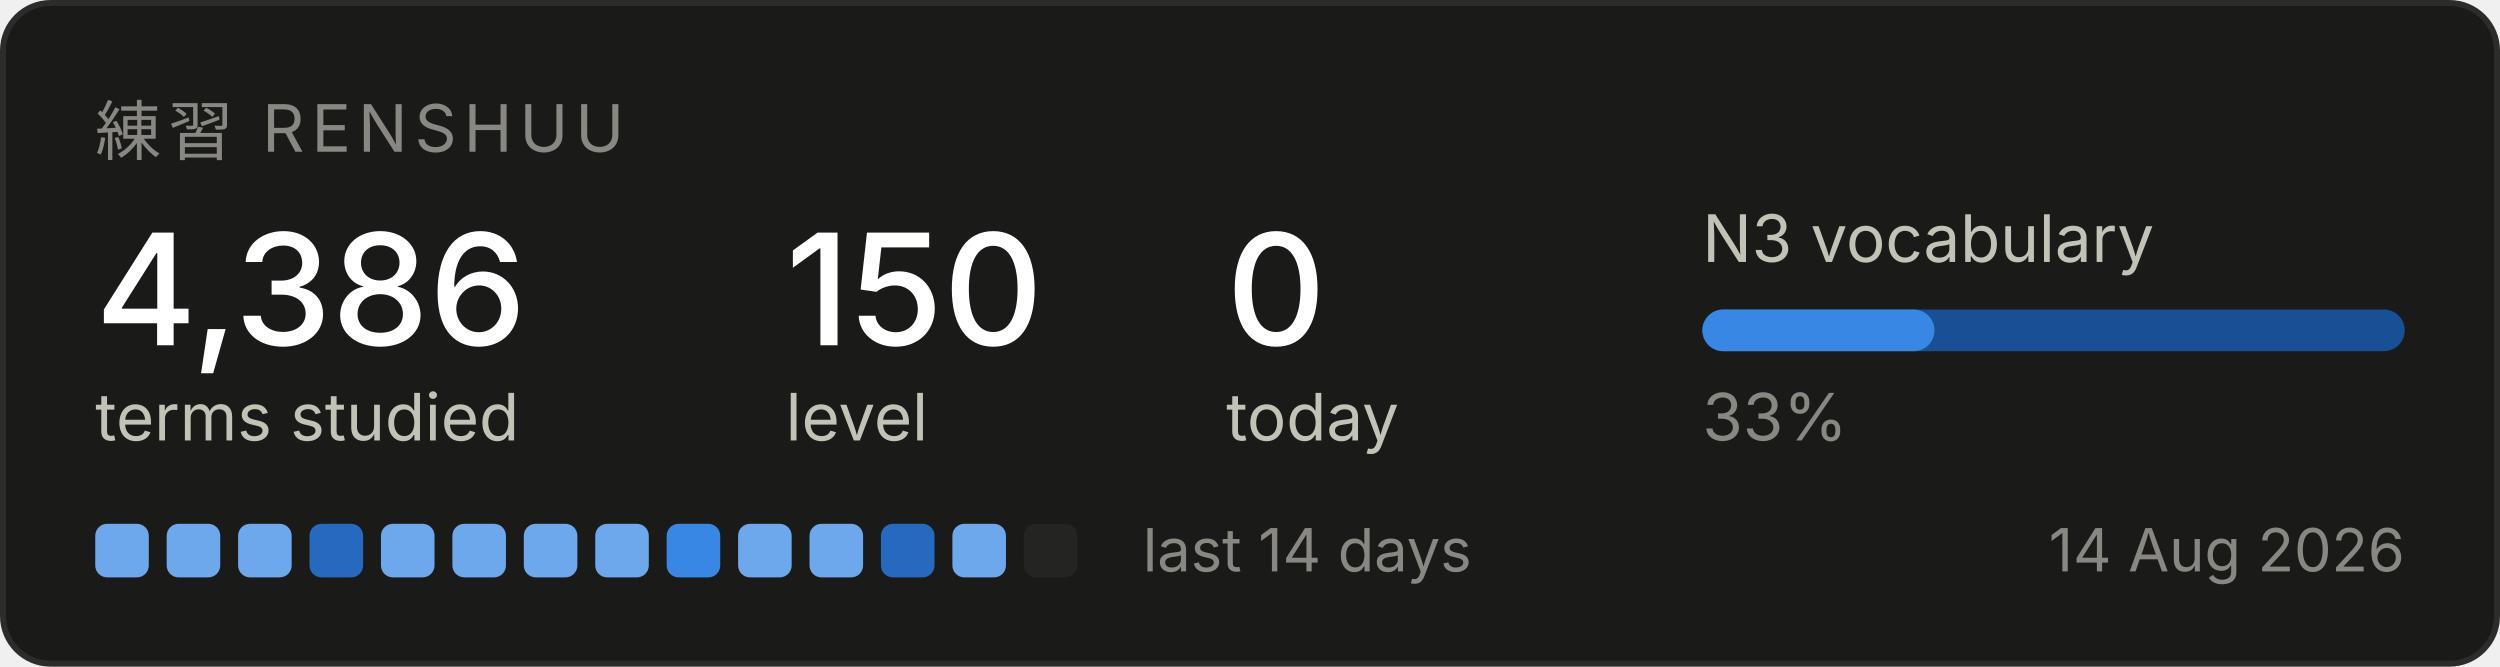
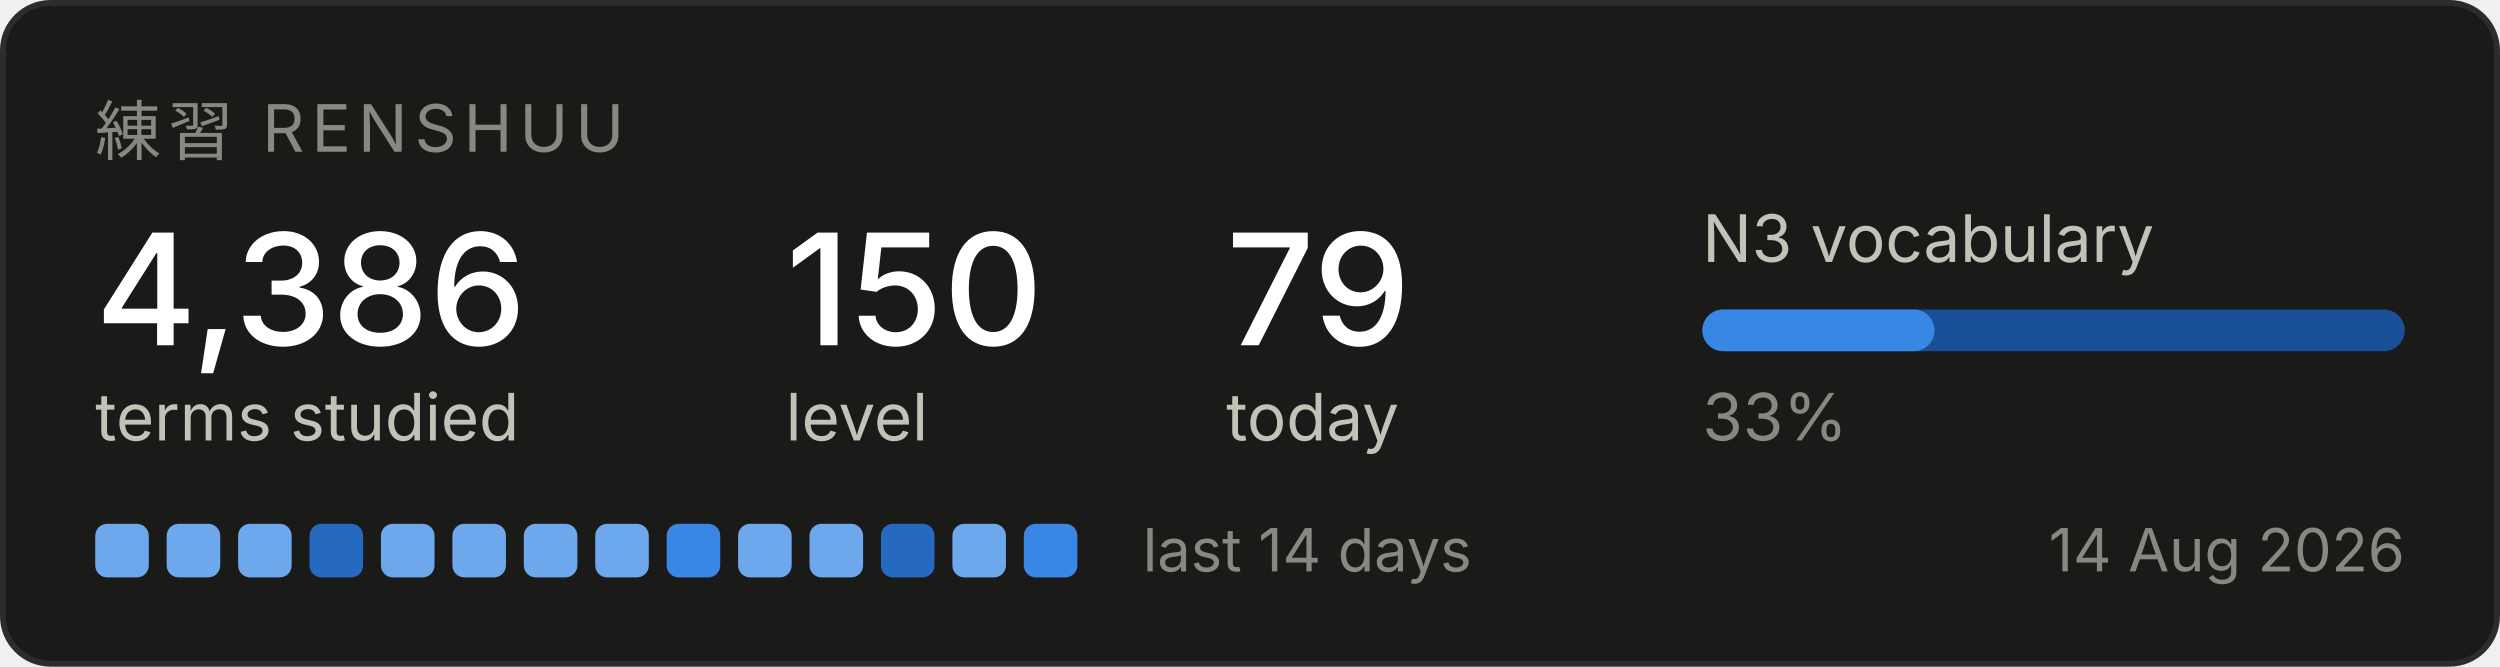
<svg xmlns="http://www.w3.org/2000/svg" width="420" height="112" viewBox="0 0 420 112" role="img" aria-label="Renshuu study progress">
  <rect x="0.5" y="0.5" width="419" height="111" rx="8" fill="#1a1a19" stroke="#2c2c2a" />
  <text x="16" y="26" font-family="system-ui, -apple-system, Segoe UI, sans-serif" font-size="11" fill="#898781" letter-spacing="1.2">練習  RENSHUU</text>
  <text x="16" y="58" font-family="system-ui, -apple-system, Segoe UI, sans-serif" font-size="26" fill="#ffffff" font-weight="500">4,386</text>
  <text x="16" y="74" font-family="system-ui, -apple-system, Segoe UI, sans-serif" font-size="11" fill="#c3c2b7">terms studied</text>
  <text x="132" y="58" font-family="system-ui, -apple-system, Segoe UI, sans-serif" font-size="26" fill="#ffffff" font-weight="500">150</text>
  <text x="132" y="74" font-family="system-ui, -apple-system, Segoe UI, sans-serif" font-size="11" fill="#c3c2b7">level</text>
-   <text x="206" y="58" font-family="system-ui, -apple-system, Segoe UI, sans-serif" font-size="26" fill="#ffffff" font-weight="500">0</text>
+   <text x="206" y="58" font-family="system-ui, -apple-system, Segoe UI, sans-serif" font-size="26" fill="#ffffff" font-weight="500">79</text>
  <text x="206" y="74" font-family="system-ui, -apple-system, Segoe UI, sans-serif" font-size="11" fill="#c3c2b7">today</text>
  <text x="286" y="44" font-family="system-ui, -apple-system, Segoe UI, sans-serif" font-size="11" fill="#c3c2b7">N3 vocabulary</text>
  <rect x="286" y="52" width="118" height="7" rx="3.5" fill="#184f95" />
  <rect x="286" y="52" width="39" height="7" rx="3.5" fill="#3987e5" />
  <text x="286" y="74" font-family="system-ui, -apple-system, Segoe UI, sans-serif" font-size="11" fill="#898781">33%</text>
  <rect x="16" y="88" width="9" height="9" rx="2" fill="#6da7ec" />
  <rect x="28" y="88" width="9" height="9" rx="2" fill="#6da7ec" />
  <rect x="40" y="88" width="9" height="9" rx="2" fill="#6da7ec" />
  <rect x="52" y="88" width="9" height="9" rx="2" fill="#256abf" />
  <rect x="64" y="88" width="9" height="9" rx="2" fill="#6da7ec" />
  <rect x="76" y="88" width="9" height="9" rx="2" fill="#6da7ec" />
  <rect x="88" y="88" width="9" height="9" rx="2" fill="#6da7ec" />
  <rect x="100" y="88" width="9" height="9" rx="2" fill="#6da7ec" />
  <rect x="112" y="88" width="9" height="9" rx="2" fill="#3987e5" />
  <rect x="124" y="88" width="9" height="9" rx="2" fill="#6da7ec" />
  <rect x="136" y="88" width="9" height="9" rx="2" fill="#6da7ec" />
  <rect x="148" y="88" width="9" height="9" rx="2" fill="#256abf" />
  <rect x="160" y="88" width="9" height="9" rx="2" fill="#6da7ec" />
-   <rect x="172" y="88" width="9" height="9" rx="2" fill="#242423" />
+   <rect x="172" y="88" width="9" height="9" rx="2" fill="#3987e5" />
  <text x="192" y="96" font-family="system-ui, -apple-system, Segoe UI, sans-serif" font-size="10" fill="#898781">last 14 days</text>
  <text x="404" y="96" font-family="system-ui, -apple-system, Segoe UI, sans-serif" font-size="10" fill="#898781" text-anchor="end">14 Aug 2026</text>
</svg>
